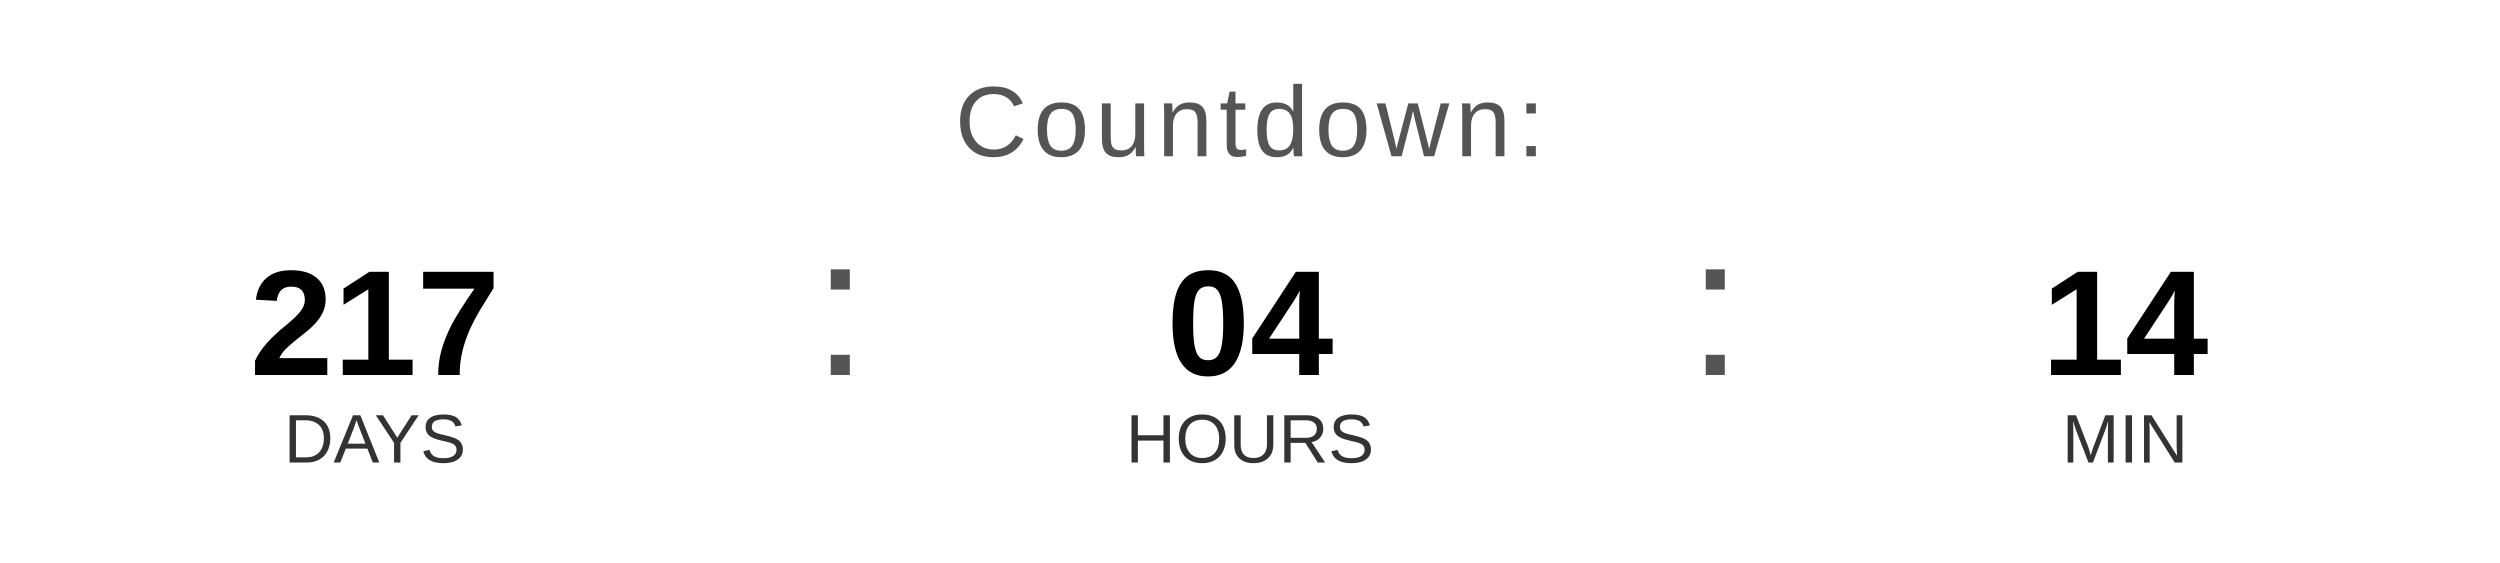
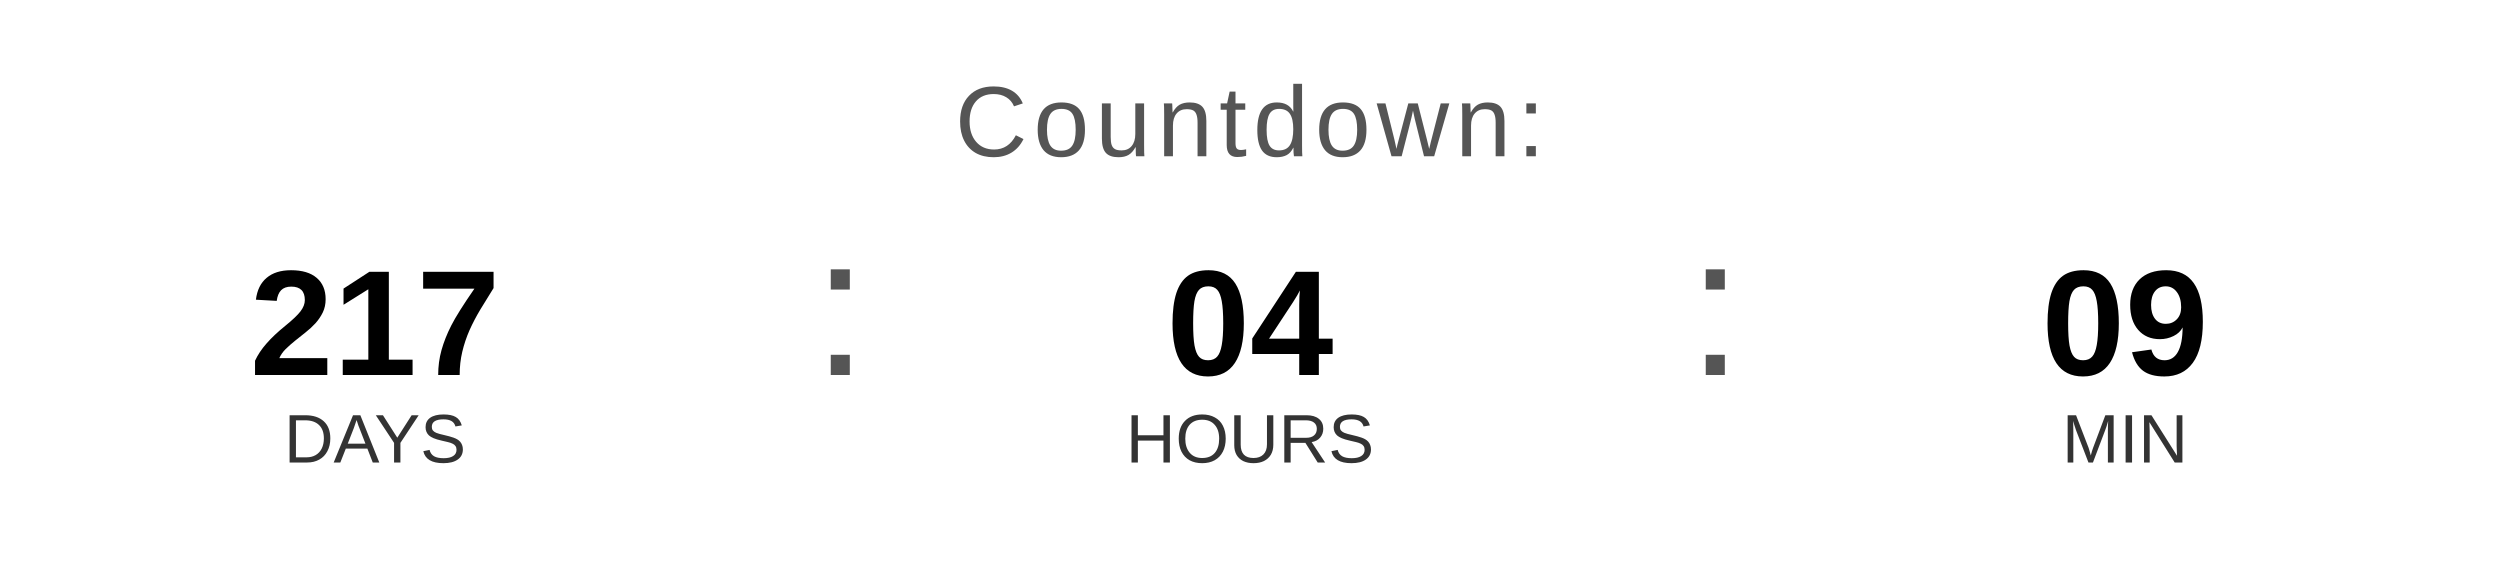
<svg xmlns="http://www.w3.org/2000/svg" width="400" height="90" viewBox="0 0 400 90">
  <text x="200" y="25" font-family="Arial, Helvetica, sans-serif" font-size="16" fill="#555555" text-anchor="middle" letter-spacing="1">
    Countdown:
  </text>
  <text x="60" y="60" font-family="Arial, Helvetica, sans-serif" font-size="24" font-weight="bold" fill="#000000" text-anchor="middle">217</text>
  <text x="60" y="74" font-family="Arial, Helvetica, sans-serif" font-size="11" fill="#333333" text-anchor="middle">DAYS</text>
  <text x="130" y="60" font-family="Arial, sans-serif" font-size="32" fill="#555555">:</text>
  <text x="200" y="60" font-family="Arial, Helvetica, sans-serif" font-size="24" font-weight="bold" fill="#000000" text-anchor="middle">04</text>
  <text x="200" y="74" font-family="Arial, Helvetica, sans-serif" font-size="11" fill="#333333" text-anchor="middle">HOURS</text>
  <text x="270" y="60" font-family="Arial, sans-serif" font-size="32" fill="#555555">:</text>
-   <text x="340" y="60" font-family="Arial, Helvetica, sans-serif" font-size="24" font-weight="bold" fill="#000000" text-anchor="middle">14</text>
+   <text x="340" y="60" font-family="Arial, Helvetica, sans-serif" font-size="24" font-weight="bold" fill="#000000" text-anchor="middle">09</text>
  <text x="340" y="74" font-family="Arial, Helvetica, sans-serif" font-size="11" fill="#333333" text-anchor="middle">MIN</text>
</svg>
